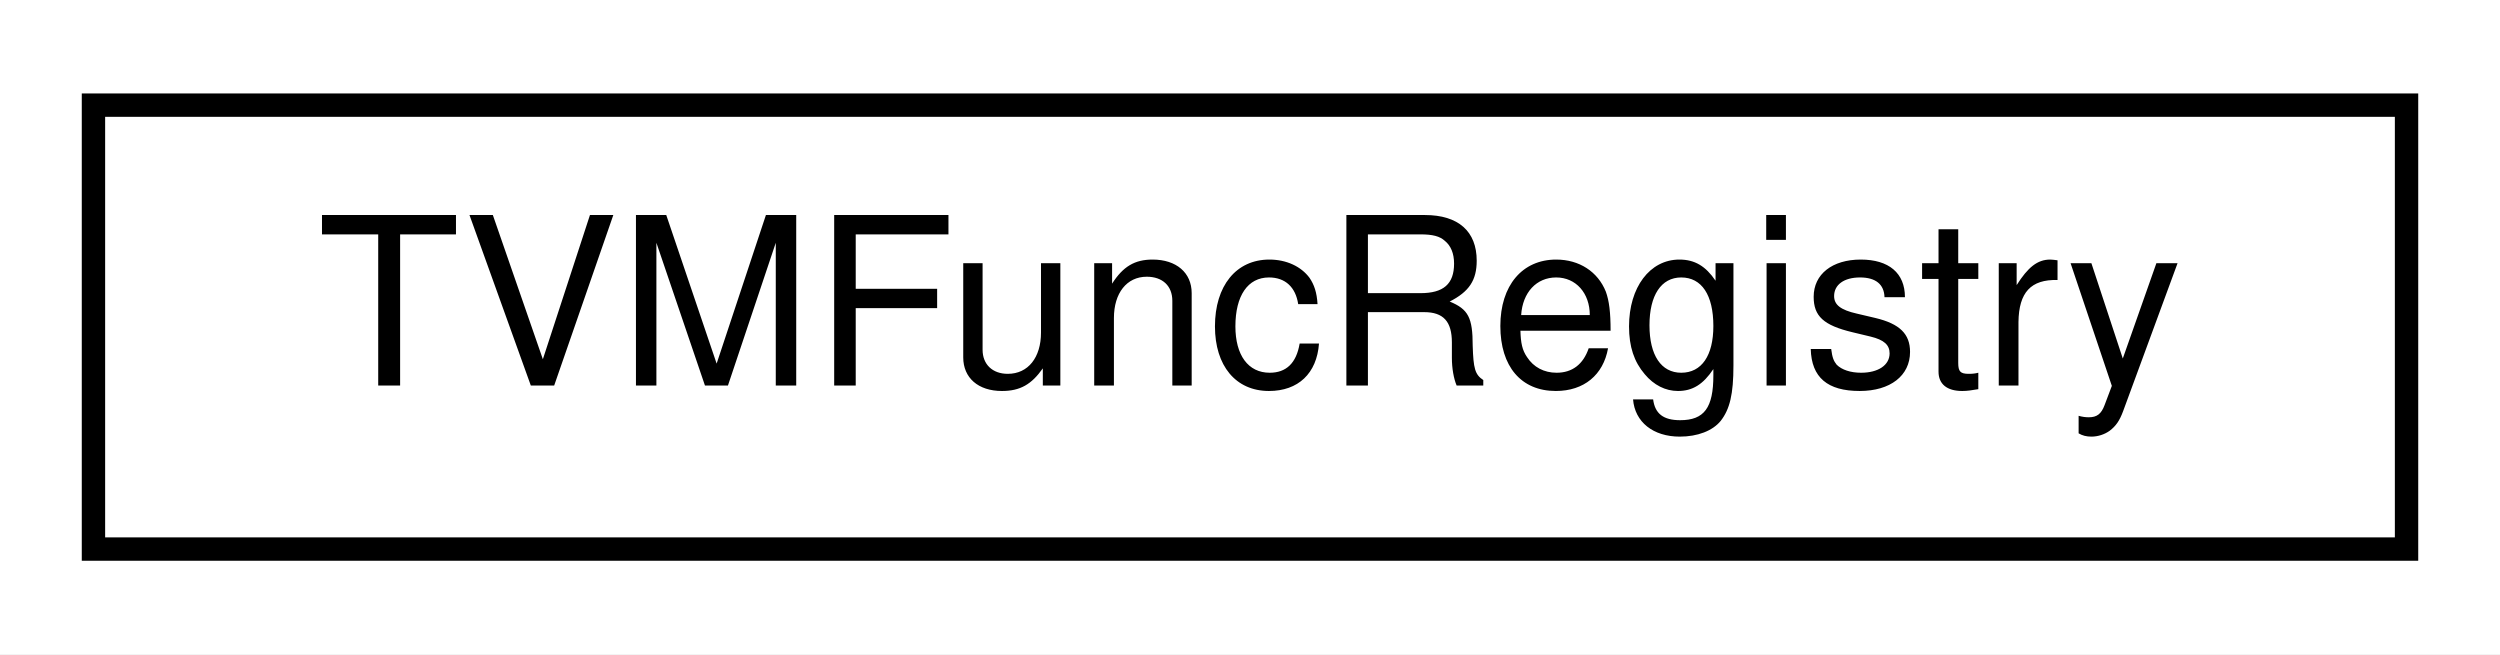
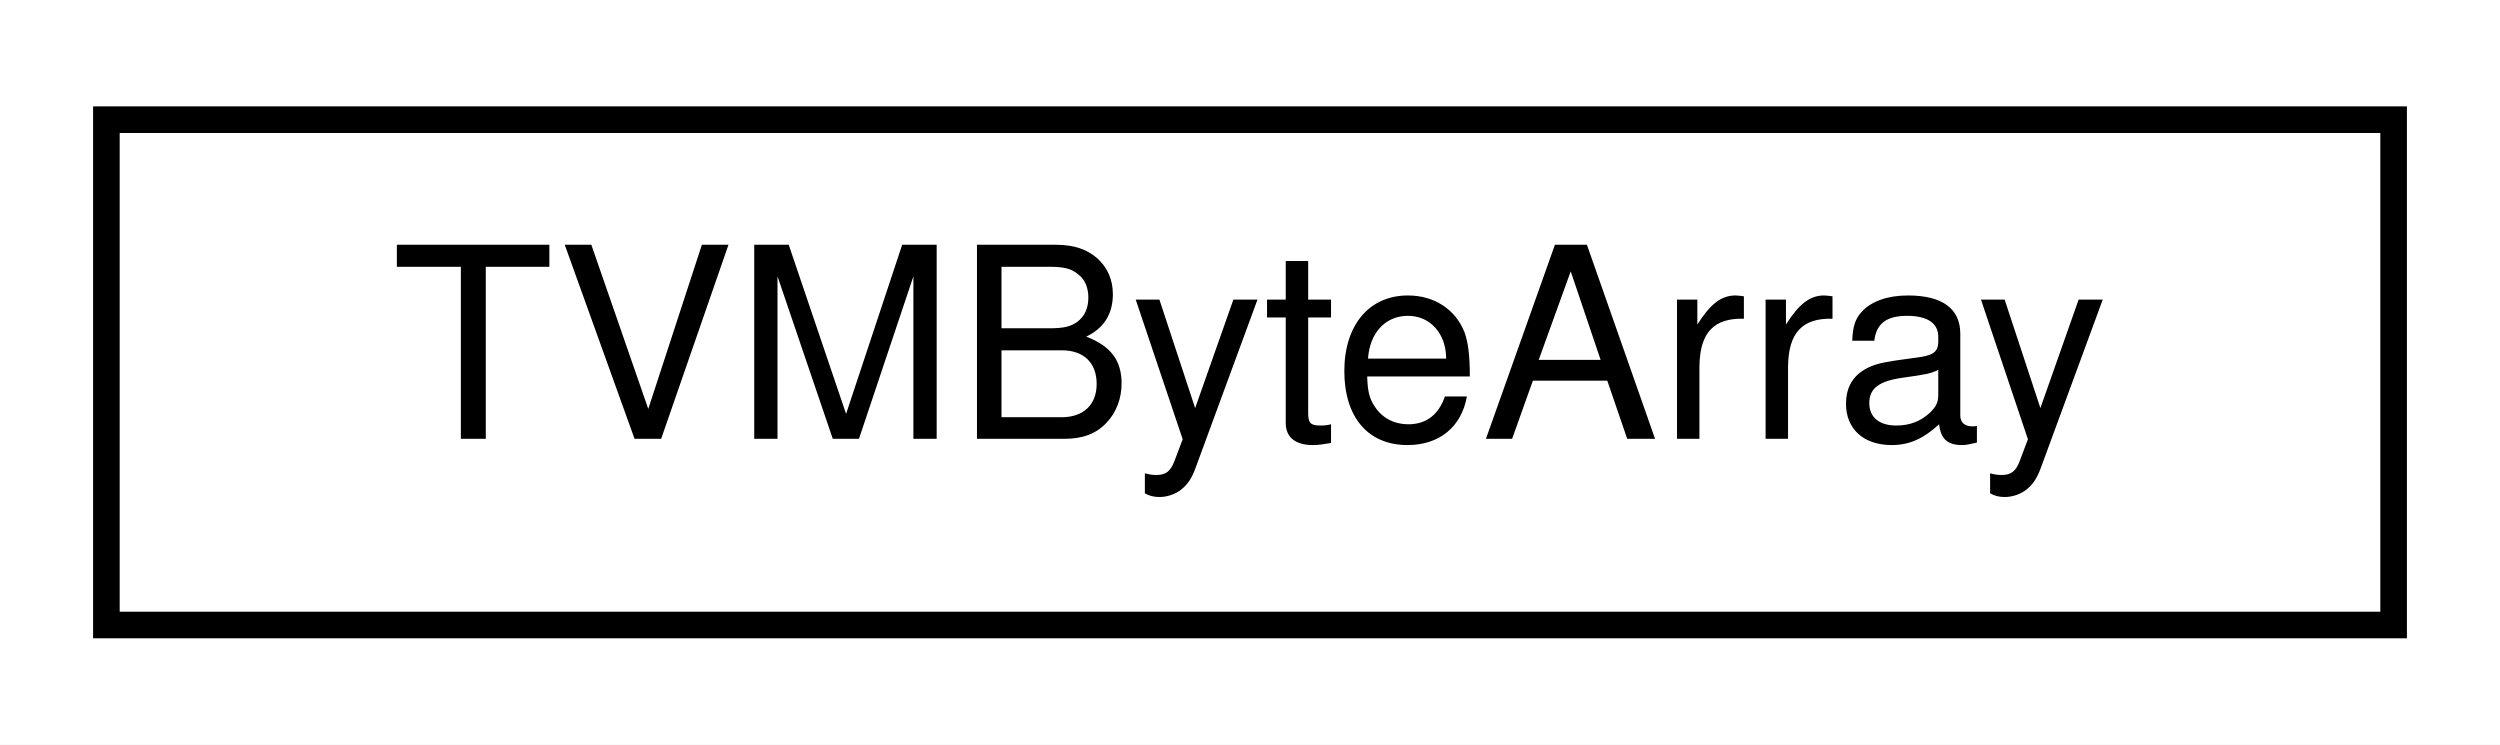
- <svg xmlns="http://www.w3.org/2000/svg" xmlns:xlink="http://www.w3.org/1999/xlink" width="107pt" height="28pt" viewBox="0.00 0.00 107.00 28.00">
+ <svg xmlns="http://www.w3.org/2000/svg" xmlns:xlink="http://www.w3.org/1999/xlink" width="94pt" height="28pt" viewBox="0.00 0.00 94.00 28.00">
  <g id="graph0" class="graph" transform="scale(1 1) rotate(0) translate(4 24)">
-     <polygon fill="#ffffff" stroke="transparent" points="-4,4 -4,-24 103,-24 103,4 -4,4" />
+     <polygon fill="#ffffff" stroke="transparent" points="-4,4 -4,-24 90,-24 90,4 -4,4" />
    <g id="node1" class="node">
      <g id="a_node1">
-         <a xlink:href="structTVMFuncRegistry.html" target="_top" xlink:title="A data structure that facilitates function lookup by C-string name. ">
-           <polygon fill="#ffffff" stroke="#000000" points="0,-.5 0,-19.5 99,-19.5 99,-.5 0,-.5" />
-           <text text-anchor="middle" x="49.5" y="-7.5" font-family="Helvetica,sans-Serif" font-size="10.00" fill="#000000">TVMFuncRegistry</text>
+         <a xlink:href="structTVMByteArray.html" target="_top" xlink:title="Byte array type used to pass in byte array When kTVMBytes is used as data type. ">
+           <polygon fill="#ffffff" stroke="#000000" points="0,-.5 0,-19.5 86,-19.5 86,-.5 0,-.5" />
+           <text text-anchor="middle" x="43" y="-7.5" font-family="Helvetica,sans-Serif" font-size="10.00" fill="#000000">TVMByteArray</text>
        </a>
      </g>
    </g>
  </g>
</svg>
